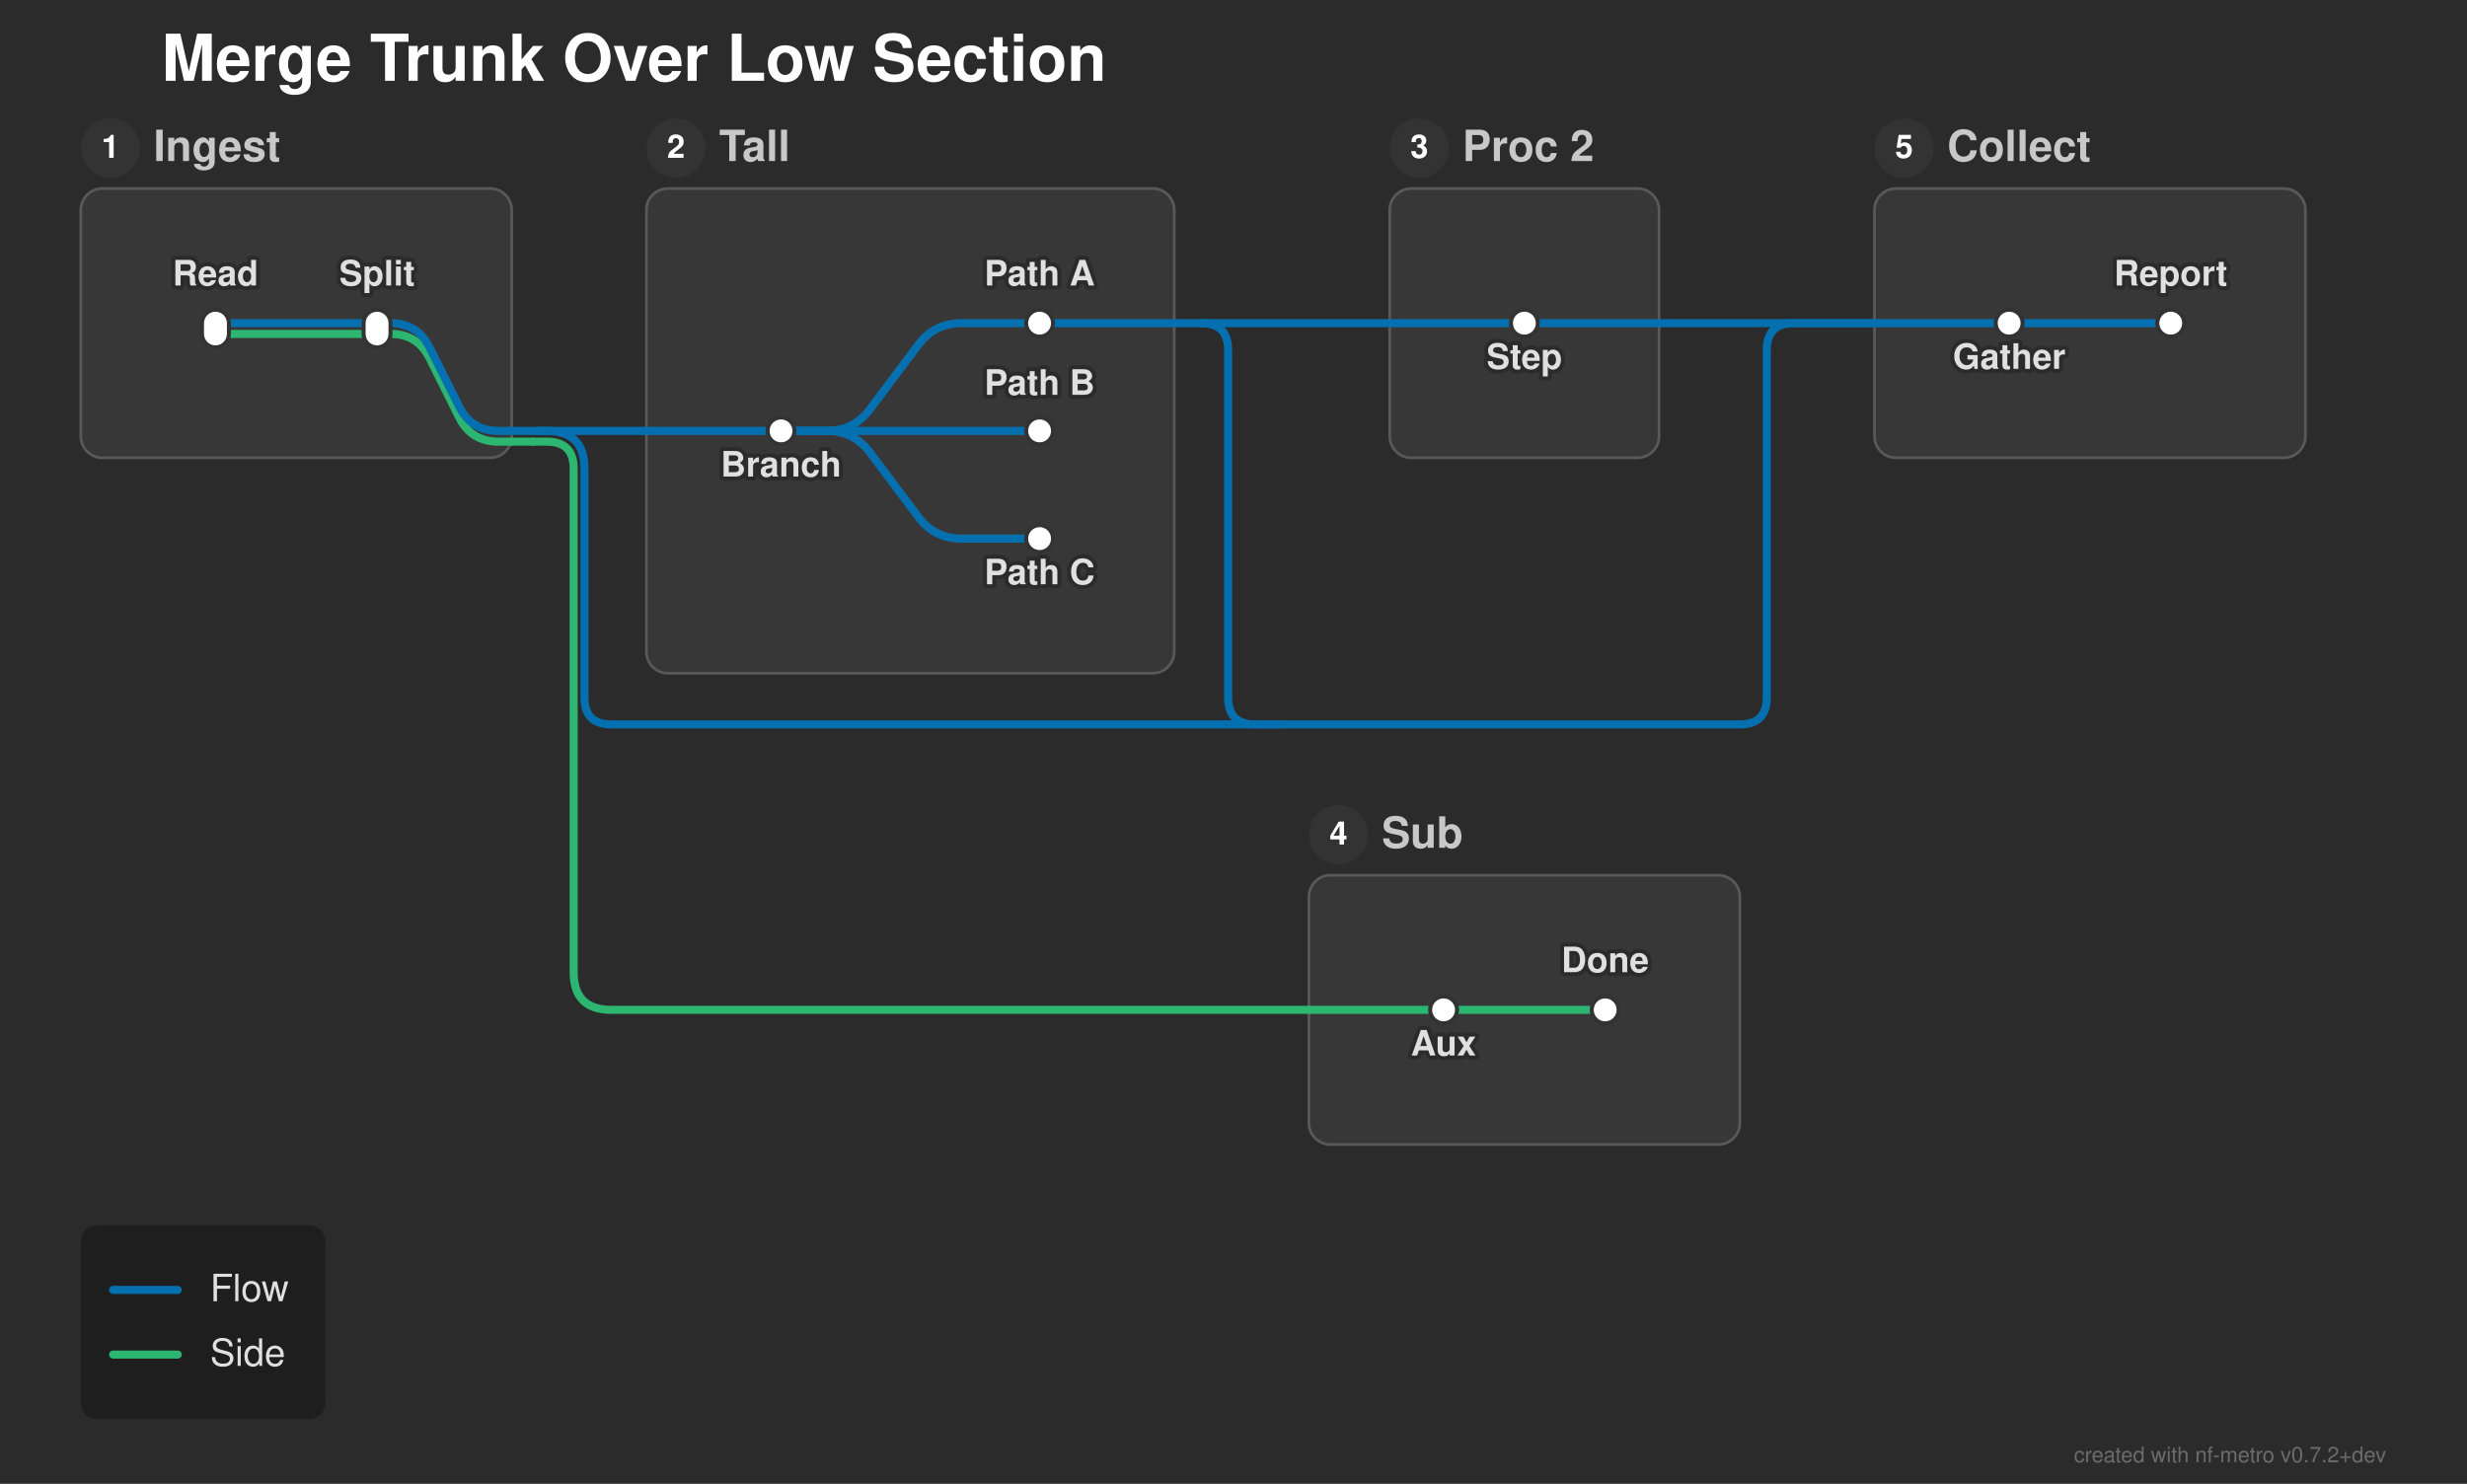
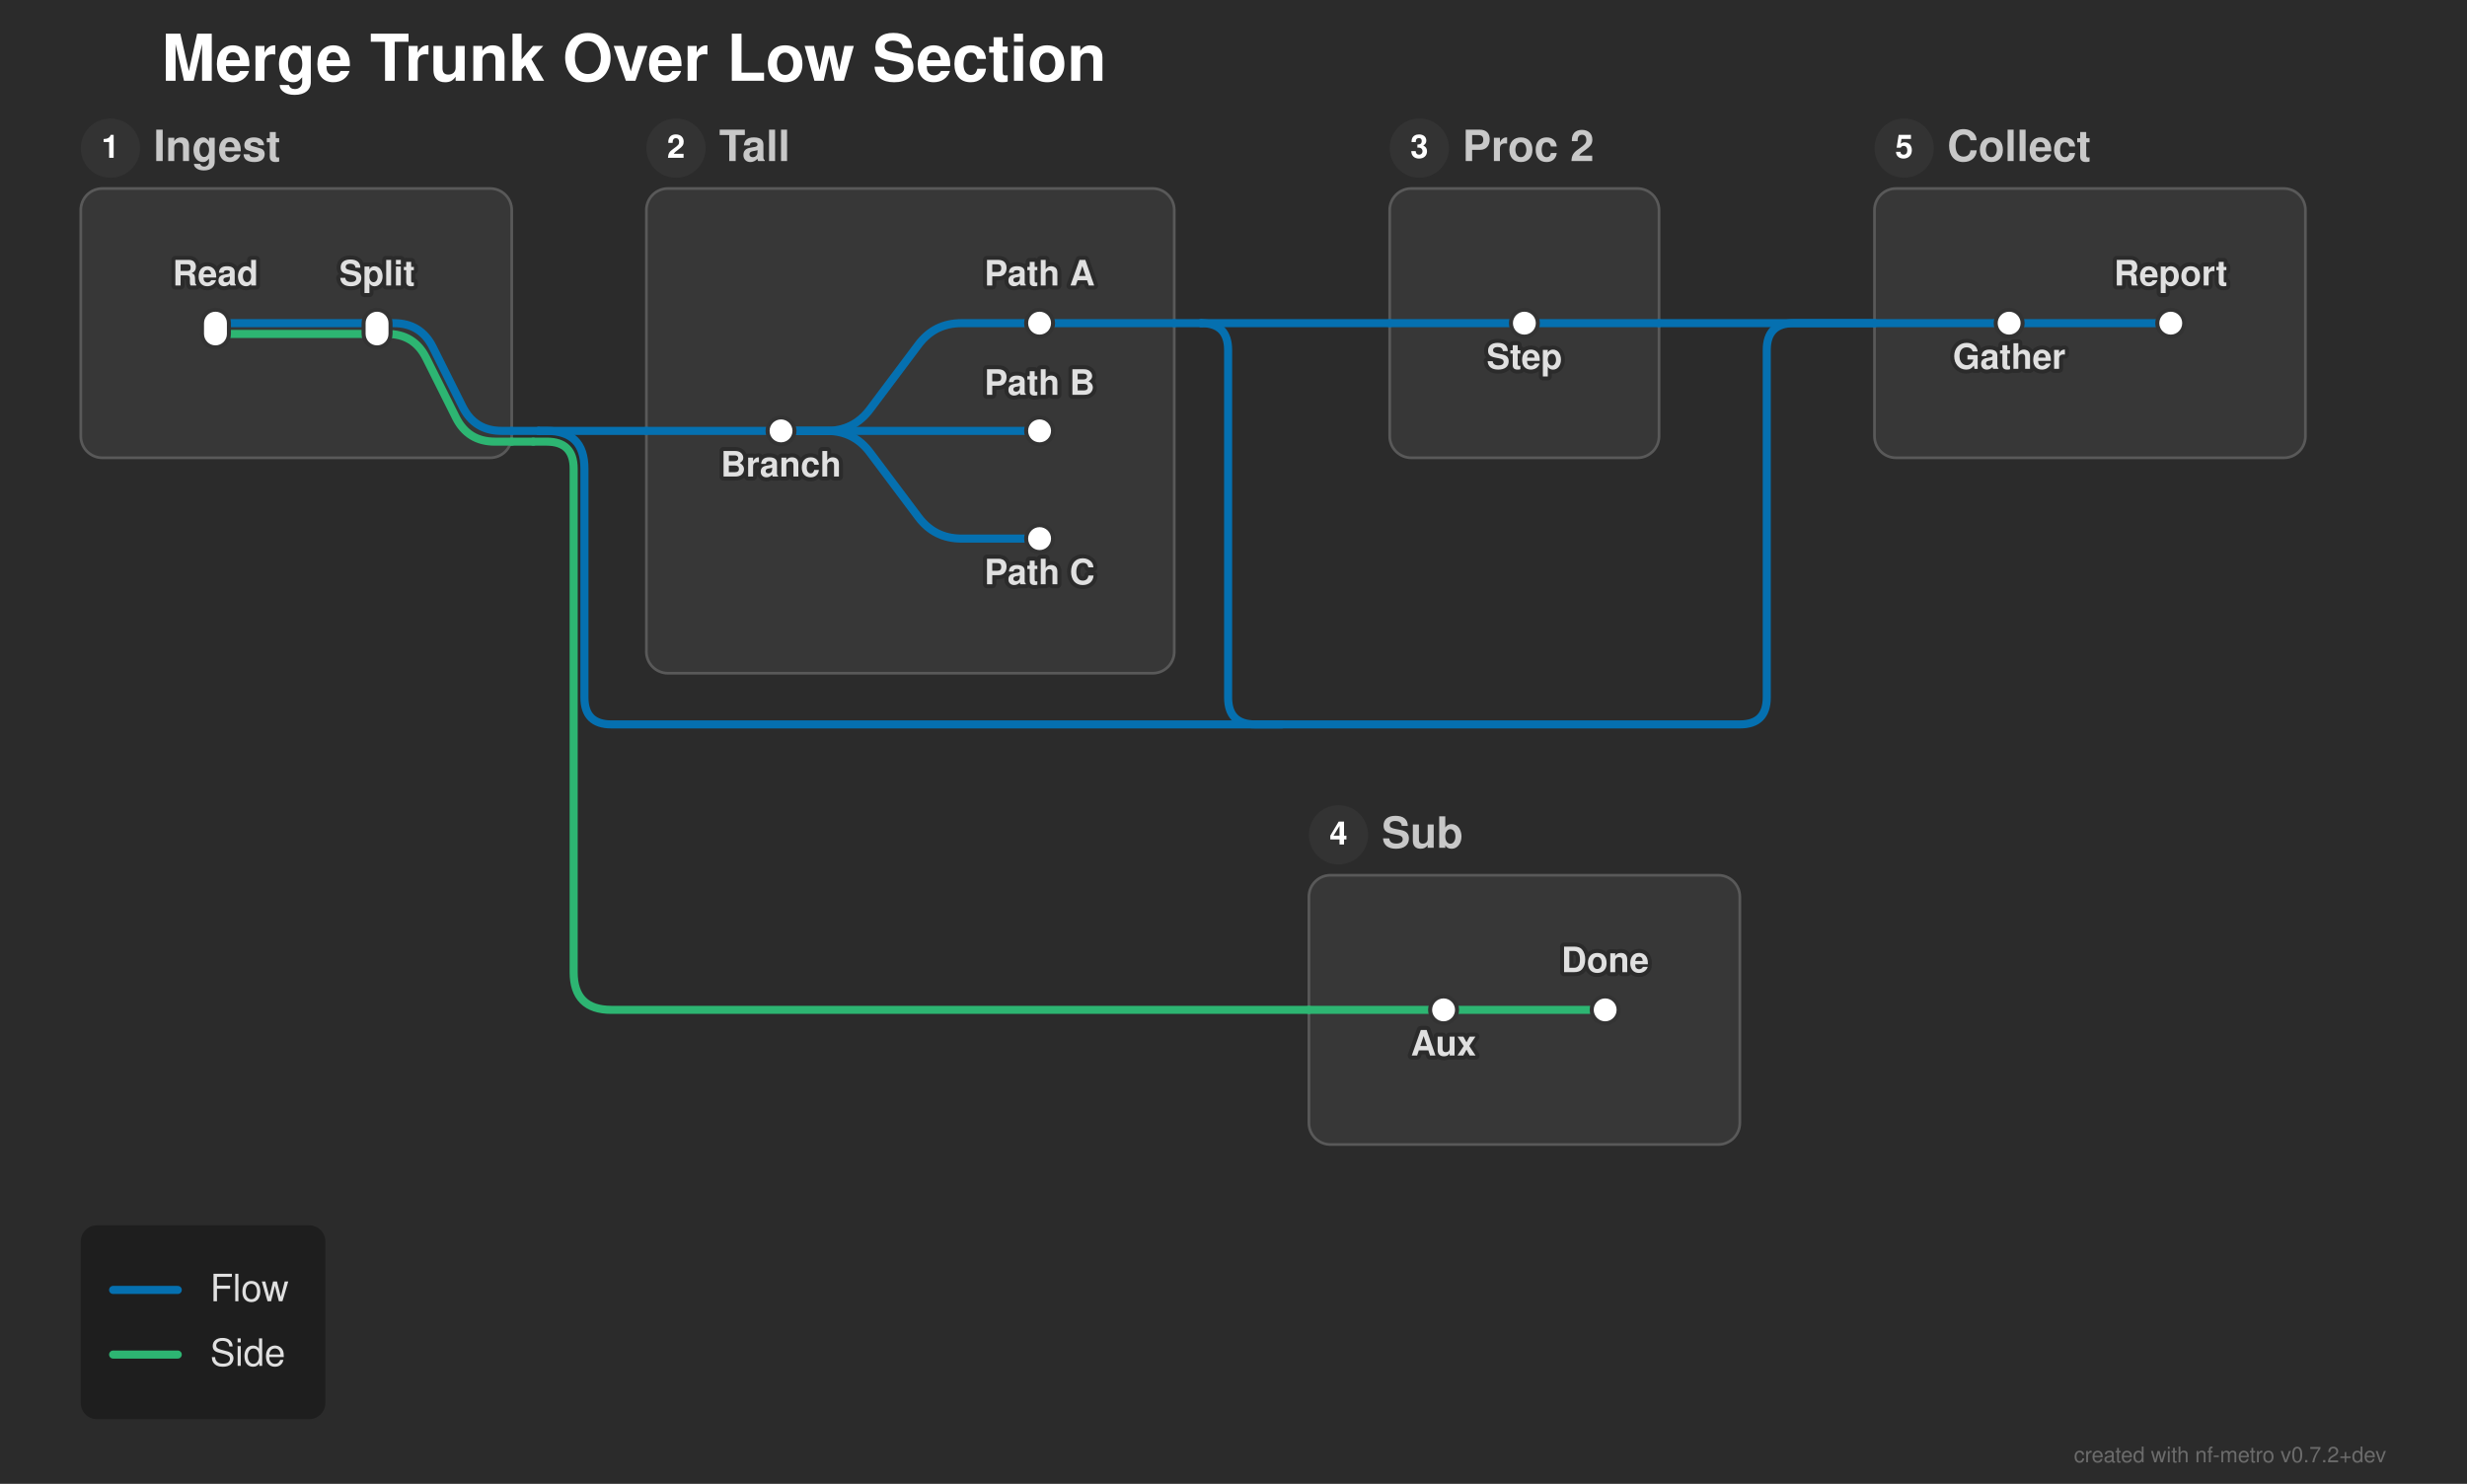
<svg xmlns="http://www.w3.org/2000/svg" width="916" height="551" viewBox="0 0 916 551">
  <defs>
</defs>
  <style>.nf-metro-bg { fill: var(--nfm-bg, #2b2b2b); }
.nf-metro-title { fill: var(--nfm-title-color, #ffffff); }
.nf-metro-station-label { fill: var(--nfm-label-color, #e0e0e0); }
.nf-metro-section-box { fill: var(--nfm-section-fill, #373737); stroke: var(--nfm-section-stroke, #595959); }
.nf-metro-section-label { fill: var(--nfm-section-label-color, #c8c8c8); }
.nf-metro-group-label { fill: var(--nfm-section-label-color, #c8c8c8); }
.nf-metro-group-underline { stroke: var(--nfm-section-label-color, #c8c8c8); }
.nf-metro-legend-bg { fill: var(--nfm-legend-bg, rgba(0, 0, 0, 0.3)); }
.nf-metro-legend-text { fill: var(--nfm-legend-text-color, #e0e0e0); }</style>
  <rect x="0" y="0" width="916" height="551" fill="#2b2b2b" class="nf-metro-bg" />
  <text x="60.0" y="30.0" font-size="24.0" fill="#ffffff" font-family="'Helvetica Neue', Helvetica, Arial, sans-serif" font-weight="bold" class="nf-metro-title">Merge Trunk Over Low Section</text>
  <rect x="30.0" y="70.0" width="160.0" height="100.0" rx="8" ry="8" fill="#373737" stroke="#595959" stroke-width="1.0" class="nf-metro-section-box" data-section-id="ingest" data-section-lines="flow,side" />
  <circle cx="41.0" cy="55.0" r="11" fill="#333333" class="nf-metro-section-num-circle" data-section-id="ingest" />
  <text x="41.0" y="55.0" font-size="12" fill="#ffffff" font-family="'Helvetica Neue', Helvetica, Arial, sans-serif" font-weight="bold" text-anchor="middle" dy="0.3em" data-section-id="ingest">1</text>
  <text x="57.0" y="55.0" font-size="16.0" fill="#c8c8c8" font-family="'Helvetica Neue', Helvetica, Arial, sans-serif" font-weight="bold" dy="0.3em" class="nf-metro-section-label" data-section-id="ingest">Ingest</text>
  <rect x="240.0" y="70.0" width="196.0" height="180.0" rx="8" ry="8" fill="#373737" stroke="#595959" stroke-width="1.0" class="nf-metro-section-box" data-section-id="tall" data-section-lines="flow" />
  <circle cx="251.0" cy="55.0" r="11" fill="#333333" class="nf-metro-section-num-circle" data-section-id="tall" />
  <text x="251.0" y="55.0" font-size="12" fill="#ffffff" font-family="'Helvetica Neue', Helvetica, Arial, sans-serif" font-weight="bold" text-anchor="middle" dy="0.3em" data-section-id="tall">2</text>
  <text x="267.0" y="55.0" font-size="16.0" fill="#c8c8c8" font-family="'Helvetica Neue', Helvetica, Arial, sans-serif" font-weight="bold" dy="0.3em" class="nf-metro-section-label" data-section-id="tall">Tall</text>
  <rect x="516.0" y="70.0" width="100.0" height="100.0" rx="8" ry="8" fill="#373737" stroke="#595959" stroke-width="1.0" class="nf-metro-section-box" data-section-id="proc2" data-section-lines="flow" />
  <circle cx="527.0" cy="55.0" r="11" fill="#333333" class="nf-metro-section-num-circle" data-section-id="proc2" />
  <text x="527.0" y="55.0" font-size="12" fill="#ffffff" font-family="'Helvetica Neue', Helvetica, Arial, sans-serif" font-weight="bold" text-anchor="middle" dy="0.3em" data-section-id="proc2">3</text>
  <text x="543.0" y="55.0" font-size="16.0" fill="#c8c8c8" font-family="'Helvetica Neue', Helvetica, Arial, sans-serif" font-weight="bold" dy="0.3em" class="nf-metro-section-label" data-section-id="proc2">Proc 2</text>
  <rect x="696.0" y="70.0" width="160.0" height="100.0" rx="8" ry="8" fill="#373737" stroke="#595959" stroke-width="1.0" class="nf-metro-section-box" data-section-id="collect" data-section-lines="flow" />
  <circle cx="707.0" cy="55.0" r="11" fill="#333333" class="nf-metro-section-num-circle" data-section-id="collect" />
  <text x="707.0" y="55.0" font-size="12" fill="#ffffff" font-family="'Helvetica Neue', Helvetica, Arial, sans-serif" font-weight="bold" text-anchor="middle" dy="0.3em" data-section-id="collect">5</text>
  <text x="723.0" y="55.0" font-size="16.0" fill="#c8c8c8" font-family="'Helvetica Neue', Helvetica, Arial, sans-serif" font-weight="bold" dy="0.3em" class="nf-metro-section-label" data-section-id="collect">Collect</text>
  <rect x="486.0" y="325.0" width="160.0" height="100.0" rx="8" ry="8" fill="#373737" stroke="#595959" stroke-width="1.0" class="nf-metro-section-box" data-section-id="sub" data-section-lines="side" />
  <circle cx="497.0" cy="310.0" r="11" fill="#333333" class="nf-metro-section-num-circle" data-section-id="sub" />
  <text x="497.0" y="310.0" font-size="12" fill="#ffffff" font-family="'Helvetica Neue', Helvetica, Arial, sans-serif" font-weight="bold" text-anchor="middle" dy="0.3em" data-section-id="sub">4</text>
  <text x="513.0" y="310.0" font-size="16.0" fill="#c8c8c8" font-family="'Helvetica Neue', Helvetica, Arial, sans-serif" font-weight="bold" dy="0.3em" class="nf-metro-section-label" data-section-id="sub">Sub</text>
  <path d="M80.0,124.0 L140.0,124.0" stroke="#2db572" stroke-width="3.0" stroke-linecap="round" class="metro-line-side" data-line-id="side" />
  <path d="M536.0,375.0 L596.0,375.0" stroke="#2db572" stroke-width="3.0" stroke-linecap="round" class="metro-line-side" data-line-id="side" />
-   <path d="M140.0,124.0 L145.0,124.0 Q155.0,124.0,159.472,132.944 L170.528,155.056 Q175.0,164.0,185.0,164.0 L190.0,164.0" stroke="#2db572" stroke-width="3.0" fill="none" stroke-linecap="round" stroke-linejoin="round" class="metro-line-side" data-line-id="side" />
+   <path d="M140.0,124.0 L143.764,124.0 Q153.764,124.0,158.236,132.944 L169.292,155.056 Q173.764,164.0,183.764,164.0 L190.0,164.0" stroke="#2db572" stroke-width="3.0" fill="none" stroke-linecap="round" stroke-linejoin="round" class="metro-line-side" data-line-id="side" />
  <path d="M486.0,375.0 L536.0,375.0" stroke="#2db572" stroke-width="3.0" stroke-linecap="round" class="metro-line-side" data-line-id="side" />
  <path d="M190.0,164.0 L198.0,164.0" stroke="#2db572" stroke-width="3.0" stroke-linecap="round" class="metro-line-side" data-line-id="side" />
  <path d="M198.0,164.0 L203.0,164.0 Q213.0,164.0,213.0,174.0 L213.0,361.0 Q213.0,375.0,227.0,375.0 L486.0,375.0" stroke="#2db572" stroke-width="3.0" fill="none" stroke-linecap="round" stroke-linejoin="round" class="metro-line-side" data-line-id="side" />
  <path d="M80.0,120.0 L140.0,120.0" stroke="#0570b0" stroke-width="3.0" stroke-linecap="round" class="metro-line-flow" data-line-id="flow" />
  <path d="M290.0,160.0 L307.0,160.0 Q317.0,160.0,323.0,152.0 L341.0,128.0 Q347.0,120.0,357.0,120.0 L386.0,120.0" stroke="#0570b0" stroke-width="3.0" fill="none" stroke-linecap="round" stroke-linejoin="round" class="metro-line-flow" data-line-id="flow" />
  <path d="M290.0,160.0 L386.0,160.0" stroke="#0570b0" stroke-width="3.0" stroke-linecap="round" class="metro-line-flow" data-line-id="flow" />
  <path d="M290.0,160.0 L307.0,160.0 Q317.0,160.0,323.0,168.0 L341.0,192.0 Q347.0,200.0,357.0,200.0 L386.0,200.0" stroke="#0570b0" stroke-width="3.0" fill="none" stroke-linecap="round" stroke-linejoin="round" class="metro-line-flow" data-line-id="flow" />
  <path d="M746.0,120.0 L806.0,120.0" stroke="#0570b0" stroke-width="3.0" stroke-linecap="round" class="metro-line-flow" data-line-id="flow" />
-   <path d="M140.0,120.0 L145.0,120.0 Q155.0,120.0,159.472,128.944 L170.528,151.056 Q175.0,160.0,185.0,160.0 L190.0,160.0" stroke="#0570b0" stroke-width="3.0" fill="none" stroke-linecap="round" stroke-linejoin="round" class="metro-line-flow" data-line-id="flow" />
+   <path d="M140.0,120.0 L146.236,120.0 Q156.236,120.0,160.708,128.944 L171.764,151.056 Q176.236,160.0,186.236,160.0 L190.0,160.0" stroke="#0570b0" stroke-width="3.0" fill="none" stroke-linecap="round" stroke-linejoin="round" class="metro-line-flow" data-line-id="flow" />
  <path d="M240.0,160.0 L290.0,160.0" stroke="#0570b0" stroke-width="3.0" stroke-linecap="round" class="metro-line-flow" data-line-id="flow" />
  <path d="M696.0,120.0 L746.0,120.0" stroke="#0570b0" stroke-width="3.0" stroke-linecap="round" class="metro-line-flow" data-line-id="flow" />
  <path d="M386.0,120.0 L436.0,120.0" stroke="#0570b0" stroke-width="3.0" stroke-linecap="round" class="metro-line-flow" data-line-id="flow" />
  <path d="M516.0,120.0 L566.0,120.0" stroke="#0570b0" stroke-width="3.0" stroke-linecap="round" class="metro-line-flow" data-line-id="flow" />
  <path d="M566.0,120.0 L616.0,120.0" stroke="#0570b0" stroke-width="3.0" stroke-linecap="round" class="metro-line-flow" data-line-id="flow" />
  <path d="M190.0,160.0 L200.0,160.0" stroke="#0570b0" stroke-width="3.0" stroke-linecap="round" class="metro-line-flow" data-line-id="flow" />
  <path d="M200.0,160.0 L240.0,160.0" stroke="#0570b0" stroke-width="3.0" stroke-linecap="round" class="metro-line-flow" data-line-id="flow" />
  <path d="M436.0,120.0 L446.0,120.0" stroke="#0570b0" stroke-width="3.0" stroke-linecap="round" class="metro-line-flow" data-line-id="flow" />
  <path d="M446.0,120.0 L516.0,120.0" stroke="#0570b0" stroke-width="3.0" stroke-linecap="round" class="metro-line-flow" data-line-id="flow" />
  <path d="M616.0,120.0 L696.0,120.0" stroke="#0570b0" stroke-width="3.0" stroke-linecap="round" class="metro-line-flow" data-line-id="flow" />
  <path d="M200.0,160.0 L203.0,160.0 Q217.0,160.0,217.0,174.0 L217.0,259.0 Q217.0,269.0,227.0,269.0 L646.0,269.0 Q656.0,269.0,656.0,259.0 L656.0,130.0 Q656.0,120.0,666.0,120.0 L696.0,120.0" stroke="#0570b0" stroke-width="3.0" fill="none" stroke-linecap="round" stroke-linejoin="round" class="metro-line-flow" data-line-id="flow" />
  <path d="M446.0,120.0 L446.0,120.0 Q456.0,120.0,456.0,130.0 L456.0,259.0 Q456.0,269.0,466.0,269.0 L476.0,269.0" stroke="#0570b0" stroke-width="3.0" fill="none" stroke-linecap="round" stroke-linejoin="round" class="metro-line-flow" data-line-id="flow" />
  <rect x="75.0" y="115.0" width="10.0" height="14.0" rx="5.0" ry="5.0" fill="#ffffff" stroke="#333333" stroke-width="1.5" class="nf-metro-station" data-station-id="i1" data-station-lines="flow,side" data-station-label="Read" data-section-id="ingest" data-section-name="Ingest" />
  <rect x="135.0" y="115.0" width="10.0" height="14.0" rx="5.0" ry="5.0" fill="#ffffff" stroke="#333333" stroke-width="1.5" class="nf-metro-station" data-station-id="i2" data-station-lines="flow,side" data-station-label="Split" data-section-id="ingest" data-section-name="Ingest" />
  <rect x="285.0" y="155.0" width="10.0" height="10.0" rx="5.0" ry="5.0" fill="#ffffff" stroke="#333333" stroke-width="1.5" class="nf-metro-station" data-station-id="ta" data-station-lines="flow" data-station-label="Branch" data-section-id="tall" data-section-name="Tall" />
  <rect x="381.0" y="115.0" width="10.0" height="10.0" rx="5.0" ry="5.0" fill="#ffffff" stroke="#333333" stroke-width="1.5" class="nf-metro-station" data-station-id="tb1" data-station-lines="flow" data-station-label="Path A" data-section-id="tall" data-section-name="Tall" />
  <rect x="381.0" y="155.0" width="10.0" height="10.0" rx="5.0" ry="5.0" fill="#ffffff" stroke="#333333" stroke-width="1.5" class="nf-metro-station" data-station-id="tb2" data-station-lines="flow" data-station-label="Path B" data-section-id="tall" data-section-name="Tall" />
  <rect x="381.0" y="195.0" width="10.0" height="10.0" rx="5.0" ry="5.0" fill="#ffffff" stroke="#333333" stroke-width="1.5" class="nf-metro-station" data-station-id="tb3" data-station-lines="flow" data-station-label="Path C" data-section-id="tall" data-section-name="Tall" />
  <rect x="561.0" y="115.0" width="10.0" height="10.0" rx="5.0" ry="5.0" fill="#ffffff" stroke="#333333" stroke-width="1.5" class="nf-metro-station" data-station-id="q1" data-station-lines="flow" data-station-label="Step" data-section-id="proc2" data-section-name="Proc 2" />
  <rect x="741.0" y="115.0" width="10.0" height="10.0" rx="5.0" ry="5.0" fill="#ffffff" stroke="#333333" stroke-width="1.5" class="nf-metro-station" data-station-id="c1" data-station-lines="flow" data-station-label="Gather" data-section-id="collect" data-section-name="Collect" />
  <rect x="801.0" y="115.0" width="10.0" height="10.0" rx="5.0" ry="5.0" fill="#ffffff" stroke="#333333" stroke-width="1.5" class="nf-metro-station" data-station-id="c2" data-station-lines="flow" data-station-label="Report" data-section-id="collect" data-section-name="Collect" />
  <rect x="531.0" y="370.0" width="10.0" height="10.0" rx="5.0" ry="5.0" fill="#ffffff" stroke="#333333" stroke-width="1.5" class="nf-metro-station" data-station-id="d1" data-station-lines="side" data-station-label="Aux" data-section-id="sub" data-section-name="Sub" />
  <rect x="591.0" y="370.0" width="10.0" height="10.0" rx="5.0" ry="5.0" fill="#ffffff" stroke="#333333" stroke-width="1.5" class="nf-metro-station" data-station-id="d2" data-station-lines="side" data-station-label="Done" data-section-id="sub" data-section-name="Sub" />
  <text x="80.0" y="106.0" font-size="13.0" fill="#2b2b2b" stroke="#2b2b2b" stroke-width="3.0" stroke-linejoin="round" font-family="'Helvetica Neue', Helvetica, Arial, sans-serif" font-weight="bold" aria-hidden="true" text-anchor="middle" dominant-baseline="auto">Read</text>
  <text x="80.0" y="106.0" font-size="13.0" fill="#e0e0e0" font-family="'Helvetica Neue', Helvetica, Arial, sans-serif" font-weight="bold" text-anchor="middle" dominant-baseline="auto" data-station-id="i1" class="nf-metro-station-label">Read</text>
  <text x="290.0" y="171.0" font-size="13.0" fill="#2b2b2b" stroke="#2b2b2b" stroke-width="3.0" stroke-linejoin="round" font-family="'Helvetica Neue', Helvetica, Arial, sans-serif" font-weight="bold" aria-hidden="true" text-anchor="middle" dominant-baseline="hanging">Branch</text>
  <text x="290.0" y="171.0" font-size="13.0" fill="#e0e0e0" font-family="'Helvetica Neue', Helvetica, Arial, sans-serif" font-weight="bold" text-anchor="middle" dominant-baseline="hanging" data-station-id="ta" class="nf-metro-station-label">Branch</text>
  <text x="746.0" y="131.0" font-size="13.0" fill="#2b2b2b" stroke="#2b2b2b" stroke-width="3.0" stroke-linejoin="round" font-family="'Helvetica Neue', Helvetica, Arial, sans-serif" font-weight="bold" aria-hidden="true" text-anchor="middle" dominant-baseline="hanging">Gather</text>
  <text x="746.0" y="131.0" font-size="13.0" fill="#e0e0e0" font-family="'Helvetica Neue', Helvetica, Arial, sans-serif" font-weight="bold" text-anchor="middle" dominant-baseline="hanging" data-station-id="c1" class="nf-metro-station-label">Gather</text>
  <text x="536.0" y="386.0" font-size="13.0" fill="#2b2b2b" stroke="#2b2b2b" stroke-width="3.0" stroke-linejoin="round" font-family="'Helvetica Neue', Helvetica, Arial, sans-serif" font-weight="bold" aria-hidden="true" text-anchor="middle" dominant-baseline="hanging">Aux</text>
  <text x="536.0" y="386.0" font-size="13.0" fill="#e0e0e0" font-family="'Helvetica Neue', Helvetica, Arial, sans-serif" font-weight="bold" text-anchor="middle" dominant-baseline="hanging" data-station-id="d1" class="nf-metro-station-label">Aux</text>
  <text x="566.0" y="131.0" font-size="13.0" fill="#2b2b2b" stroke="#2b2b2b" stroke-width="3.0" stroke-linejoin="round" font-family="'Helvetica Neue', Helvetica, Arial, sans-serif" font-weight="bold" aria-hidden="true" text-anchor="middle" dominant-baseline="hanging">Step</text>
  <text x="566.0" y="131.0" font-size="13.0" fill="#e0e0e0" font-family="'Helvetica Neue', Helvetica, Arial, sans-serif" font-weight="bold" text-anchor="middle" dominant-baseline="hanging" data-station-id="q1" class="nf-metro-station-label">Step</text>
  <text x="386.0" y="106.0" font-size="13.0" fill="#2b2b2b" stroke="#2b2b2b" stroke-width="3.0" stroke-linejoin="round" font-family="'Helvetica Neue', Helvetica, Arial, sans-serif" font-weight="bold" aria-hidden="true" text-anchor="middle" dominant-baseline="auto">Path A</text>
  <text x="386.0" y="106.0" font-size="13.0" fill="#e0e0e0" font-family="'Helvetica Neue', Helvetica, Arial, sans-serif" font-weight="bold" text-anchor="middle" dominant-baseline="auto" data-station-id="tb1" class="nf-metro-station-label">Path A</text>
  <text x="140.0" y="106.0" font-size="13.0" fill="#2b2b2b" stroke="#2b2b2b" stroke-width="3.0" stroke-linejoin="round" font-family="'Helvetica Neue', Helvetica, Arial, sans-serif" font-weight="bold" aria-hidden="true" text-anchor="middle" dominant-baseline="auto">Split</text>
  <text x="140.0" y="106.0" font-size="13.0" fill="#e0e0e0" font-family="'Helvetica Neue', Helvetica, Arial, sans-serif" font-weight="bold" text-anchor="middle" dominant-baseline="auto" data-station-id="i2" class="nf-metro-station-label">Split</text>
  <text x="386.0" y="146.6" font-size="13.0" fill="#2b2b2b" stroke="#2b2b2b" stroke-width="3.0" stroke-linejoin="round" font-family="'Helvetica Neue', Helvetica, Arial, sans-serif" font-weight="bold" aria-hidden="true" text-anchor="middle" dominant-baseline="auto">Path B</text>
  <text x="386.0" y="146.6" font-size="13.0" fill="#e0e0e0" font-family="'Helvetica Neue', Helvetica, Arial, sans-serif" font-weight="bold" text-anchor="middle" dominant-baseline="auto" data-station-id="tb2" class="nf-metro-station-label">Path B</text>
  <text x="806.0" y="106.0" font-size="13.0" fill="#2b2b2b" stroke="#2b2b2b" stroke-width="3.0" stroke-linejoin="round" font-family="'Helvetica Neue', Helvetica, Arial, sans-serif" font-weight="bold" aria-hidden="true" text-anchor="middle" dominant-baseline="auto">Report</text>
  <text x="806.0" y="106.0" font-size="13.0" fill="#e0e0e0" font-family="'Helvetica Neue', Helvetica, Arial, sans-serif" font-weight="bold" text-anchor="middle" dominant-baseline="auto" data-station-id="c2" class="nf-metro-station-label">Report</text>
  <text x="596.0" y="361.0" font-size="13.0" fill="#2b2b2b" stroke="#2b2b2b" stroke-width="3.0" stroke-linejoin="round" font-family="'Helvetica Neue', Helvetica, Arial, sans-serif" font-weight="bold" aria-hidden="true" text-anchor="middle" dominant-baseline="auto">Done</text>
  <text x="596.0" y="361.0" font-size="13.0" fill="#e0e0e0" font-family="'Helvetica Neue', Helvetica, Arial, sans-serif" font-weight="bold" text-anchor="middle" dominant-baseline="auto" data-station-id="d2" class="nf-metro-station-label">Done</text>
  <text x="386.0" y="211.0" font-size="13.0" fill="#2b2b2b" stroke="#2b2b2b" stroke-width="3.0" stroke-linejoin="round" font-family="'Helvetica Neue', Helvetica, Arial, sans-serif" font-weight="bold" aria-hidden="true" text-anchor="middle" dominant-baseline="hanging">Path C</text>
  <text x="386.0" y="211.0" font-size="13.0" fill="#e0e0e0" font-family="'Helvetica Neue', Helvetica, Arial, sans-serif" font-weight="bold" text-anchor="middle" dominant-baseline="hanging" data-station-id="tb3" class="nf-metro-station-label">Path C</text>
  <rect x="30.0" y="455.0" width="90.8" height="72.0" rx="6" ry="6" fill="rgba(0, 0, 0, 0.3)" class="nf-metro-legend-bg" />
  <path d="M42.0,479.0 L66.0,479.0" stroke="#0570b0" stroke-width="3.0" stroke-linecap="round" />
  <text x="78.0" y="479.0" font-size="14.0" fill="#e0e0e0" font-family="'Helvetica Neue', Helvetica, Arial, sans-serif" dy="0.3em" class="nf-metro-legend-text">Flow</text>
  <path d="M42.0,503.0 L66.0,503.0" stroke="#2db572" stroke-width="3.0" stroke-linecap="round" />
  <text x="78.0" y="503.0" font-size="14.0" fill="#e0e0e0" font-family="'Helvetica Neue', Helvetica, Arial, sans-serif" dy="0.3em" class="nf-metro-legend-text">Side</text>
  <text x="886.0" y="543.0" font-size="8" fill="rgba(150, 150, 150, 0.6)" font-family="'Helvetica Neue', Helvetica, Arial, sans-serif" text-anchor="end">created with nf-metro v0.7.2+dev</text>
</svg>
